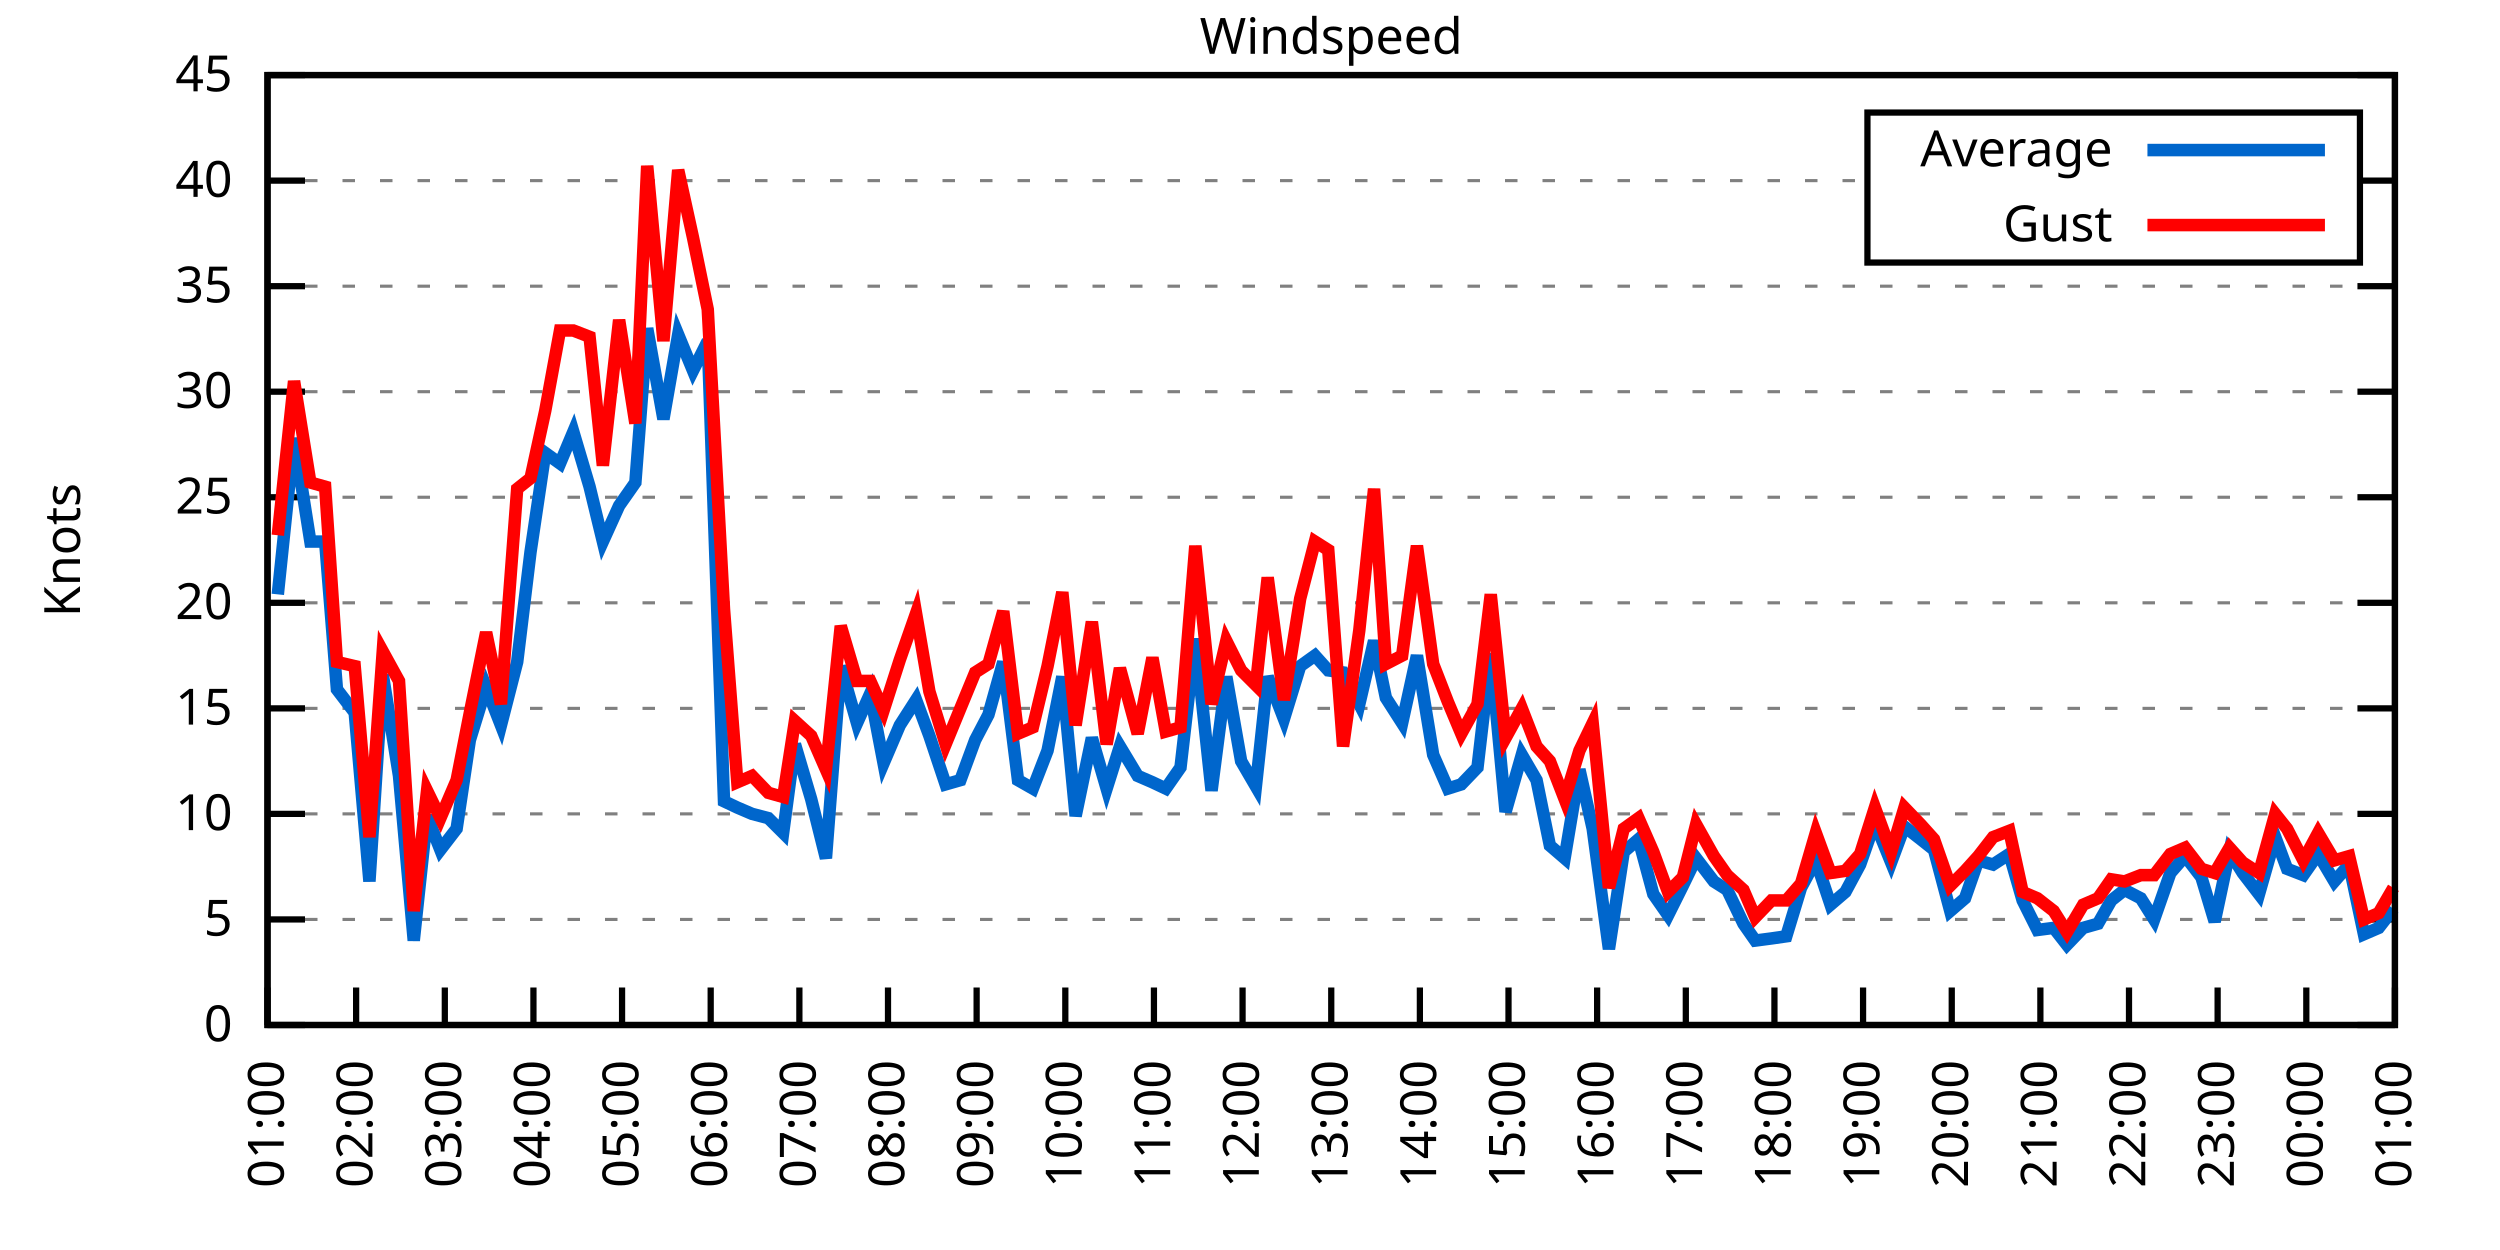
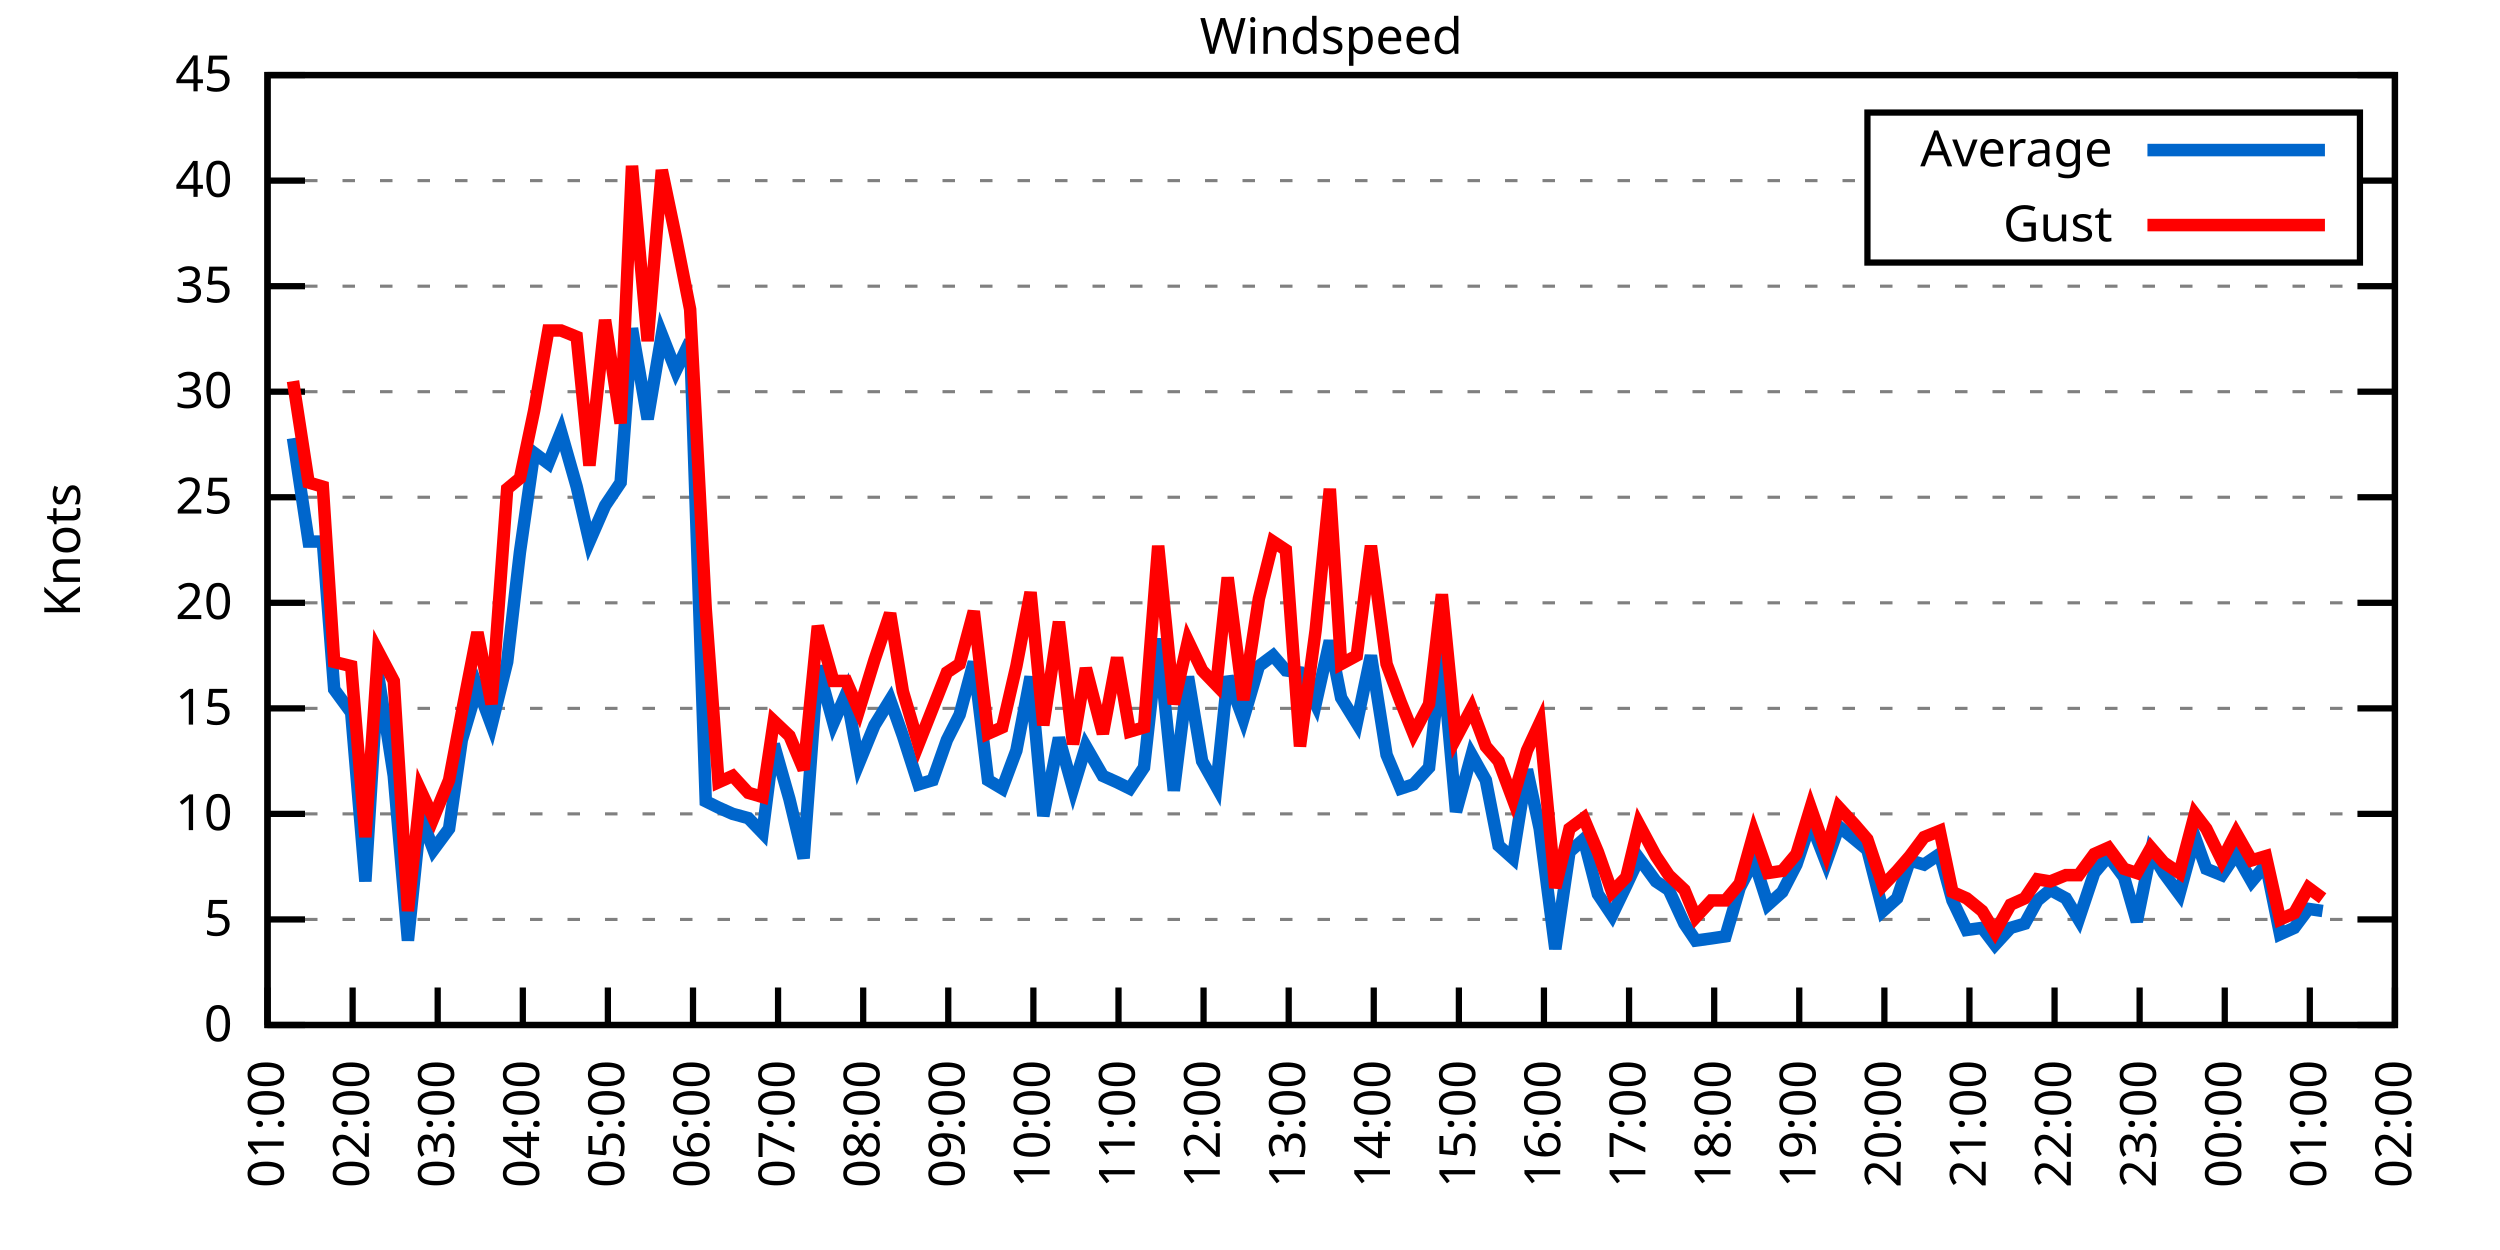
<svg xmlns="http://www.w3.org/2000/svg" xmlns:xlink="http://www.w3.org/1999/xlink" width="400" height="200" viewBox="0 0 400 200">
  <g id="gnuplot_canvas">
    <rect x="0" y="0" width="400" height="200" fill="none" />
    <defs>
      <circle id="gpDot" r="0.5" stroke-width="0.5" stroke="currentColor" />
      <path id="gpPt0" stroke-width="0.333" stroke="currentColor" d="M-1,0 h2 M0,-1 v2" />
      <path id="gpPt1" stroke-width="0.333" stroke="currentColor" d="M-1,-1 L1,1 M1,-1 L-1,1" />
      <path id="gpPt2" stroke-width="0.333" stroke="currentColor" d="M-1,0 L1,0 M0,-1 L0,1 M-1,-1 L1,1 M-1,1 L1,-1" />
      <rect id="gpPt3" stroke-width="0.333" stroke="currentColor" x="-1" y="-1" width="2" height="2" />
      <rect id="gpPt4" stroke-width="0.333" stroke="currentColor" fill="currentColor" x="-1" y="-1" width="2" height="2" />
      <circle id="gpPt5" stroke-width="0.333" stroke="currentColor" cx="0" cy="0" r="1" />
      <use xlink:href="#gpPt5" id="gpPt6" fill="currentColor" stroke="none" />
      <path id="gpPt7" stroke-width="0.333" stroke="currentColor" d="M0,-1.33 L-1.33,0.67 L1.33,0.67 z" />
      <use xlink:href="#gpPt7" id="gpPt8" fill="currentColor" stroke="none" />
      <use xlink:href="#gpPt7" id="gpPt9" stroke="currentColor" transform="rotate(180)" />
      <use xlink:href="#gpPt9" id="gpPt10" fill="currentColor" stroke="none" />
      <use xlink:href="#gpPt3" id="gpPt11" stroke="currentColor" transform="rotate(45)" />
      <use xlink:href="#gpPt11" id="gpPt12" fill="currentColor" stroke="none" />
      <path id="gpPt13" stroke-width="0.333" stroke="currentColor" d="M0,1.330 L1.265,0.411 L0.782,-1.067 L-0.782,-1.076 L-1.265,0.411 z" />
      <use xlink:href="#gpPt13" id="gpPt14" fill="currentColor" stroke="none" />
      <filter id="textbox" filterUnits="objectBoundingBox" x="0" y="0" height="1" width="1">
        <feFlood flood-color="white" flood-opacity="1" result="bgnd" />
        <feComposite in="SourceGraphic" in2="bgnd" operator="atop" />
      </filter>
      <filter id="greybox" filterUnits="objectBoundingBox" x="0" y="0" height="1" width="1">
        <feFlood flood-color="lightgrey" flood-opacity="1" result="grey" />
        <feComposite in="SourceGraphic" in2="grey" operator="atop" />
      </filter>
    </defs>
    <g fill="none" color="white" stroke="currentColor" stroke-width="1.00" stroke-linecap="butt" stroke-linejoin="miter">
</g>
    <g fill="none" color="black" stroke="currentColor" stroke-width="1.00" stroke-linecap="butt" stroke-linejoin="miter">
      <g stroke="none" shape-rendering="crispEdges">
        <polygon fill="rgb(255, 255, 255)" points="42.80,164.00 383.18,164.00 383.18,12.02 42.80,12.02 " />
      </g>
    </g>
    <g fill="none" color="black" stroke="currentColor" stroke-width="1.00" stroke-linecap="butt" stroke-linejoin="miter">
</g>
    <g fill="none" color="black" stroke="black" stroke-width="0.50" stroke-linecap="butt" stroke-linejoin="miter">
</g>
    <g fill="none" color="gray" stroke="currentColor" stroke-width="0.50" stroke-linecap="butt" stroke-linejoin="miter">
      <path stroke="gray" stroke-dasharray="2,4" class="gridline" d="M42.80,164.00 L383.19,164.00  " />
    </g>
    <g fill="none" color="gray" stroke="gray" stroke-width="1.00" stroke-linecap="butt" stroke-linejoin="miter">
</g>
    <g fill="none" color="black" stroke="currentColor" stroke-width="1.00" stroke-linecap="butt" stroke-linejoin="miter">
      <path stroke="black" d="M42.80,164.00 L48.80,164.00 M383.19,164.00 L377.19,164.00  " />
      <g transform="translate(37.20,166.60)" stroke="none" fill="black" font-family="Sans" font-size="8.00" text-anchor="end">
        <text>
          <tspan font-family="Sans"> 0</tspan>
        </text>
      </g>
    </g>
    <g fill="none" color="black" stroke="currentColor" stroke-width="1.00" stroke-linecap="butt" stroke-linejoin="miter">
</g>
    <g fill="none" color="black" stroke="black" stroke-width="0.50" stroke-linecap="butt" stroke-linejoin="miter">
</g>
    <g fill="none" color="gray" stroke="currentColor" stroke-width="0.50" stroke-linecap="butt" stroke-linejoin="miter">
      <path stroke="gray" stroke-dasharray="2,4" class="gridline" d="M42.80,147.11 L383.19,147.11  " />
    </g>
    <g fill="none" color="gray" stroke="gray" stroke-width="1.00" stroke-linecap="butt" stroke-linejoin="miter">
</g>
    <g fill="none" color="black" stroke="currentColor" stroke-width="1.00" stroke-linecap="butt" stroke-linejoin="miter">
      <path stroke="black" d="M42.80,147.11 L48.80,147.11 M383.19,147.11 L377.19,147.11  " />
      <g transform="translate(37.20,149.71)" stroke="none" fill="black" font-family="Sans" font-size="8.00" text-anchor="end">
        <text>
          <tspan font-family="Sans"> 5</tspan>
        </text>
      </g>
    </g>
    <g fill="none" color="black" stroke="currentColor" stroke-width="1.00" stroke-linecap="butt" stroke-linejoin="miter">
</g>
    <g fill="none" color="black" stroke="black" stroke-width="0.50" stroke-linecap="butt" stroke-linejoin="miter">
</g>
    <g fill="none" color="gray" stroke="currentColor" stroke-width="0.50" stroke-linecap="butt" stroke-linejoin="miter">
      <path stroke="gray" stroke-dasharray="2,4" class="gridline" d="M42.80,130.22 L383.19,130.22  " />
    </g>
    <g fill="none" color="gray" stroke="gray" stroke-width="1.00" stroke-linecap="butt" stroke-linejoin="miter">
</g>
    <g fill="none" color="black" stroke="currentColor" stroke-width="1.00" stroke-linecap="butt" stroke-linejoin="miter">
      <path stroke="black" d="M42.80,130.22 L48.80,130.22 M383.19,130.22 L377.19,130.22  " />
      <g transform="translate(37.20,132.82)" stroke="none" fill="black" font-family="Sans" font-size="8.00" text-anchor="end">
        <text>
          <tspan font-family="Sans"> 10</tspan>
        </text>
      </g>
    </g>
    <g fill="none" color="black" stroke="currentColor" stroke-width="1.00" stroke-linecap="butt" stroke-linejoin="miter">
</g>
    <g fill="none" color="black" stroke="black" stroke-width="0.50" stroke-linecap="butt" stroke-linejoin="miter">
</g>
    <g fill="none" color="gray" stroke="currentColor" stroke-width="0.50" stroke-linecap="butt" stroke-linejoin="miter">
      <path stroke="gray" stroke-dasharray="2,4" class="gridline" d="M42.80,113.34 L383.19,113.34  " />
    </g>
    <g fill="none" color="gray" stroke="gray" stroke-width="1.00" stroke-linecap="butt" stroke-linejoin="miter">
</g>
    <g fill="none" color="black" stroke="currentColor" stroke-width="1.00" stroke-linecap="butt" stroke-linejoin="miter">
      <path stroke="black" d="M42.80,113.34 L48.80,113.34 M383.19,113.34 L377.19,113.34  " />
      <g transform="translate(37.20,115.94)" stroke="none" fill="black" font-family="Sans" font-size="8.00" text-anchor="end">
        <text>
          <tspan font-family="Sans"> 15</tspan>
        </text>
      </g>
    </g>
    <g fill="none" color="black" stroke="currentColor" stroke-width="1.00" stroke-linecap="butt" stroke-linejoin="miter">
</g>
    <g fill="none" color="black" stroke="black" stroke-width="0.50" stroke-linecap="butt" stroke-linejoin="miter">
</g>
    <g fill="none" color="gray" stroke="currentColor" stroke-width="0.50" stroke-linecap="butt" stroke-linejoin="miter">
      <path stroke="gray" stroke-dasharray="2,4" class="gridline" d="M42.80,96.45 L383.19,96.45  " />
    </g>
    <g fill="none" color="gray" stroke="gray" stroke-width="1.00" stroke-linecap="butt" stroke-linejoin="miter">
</g>
    <g fill="none" color="black" stroke="currentColor" stroke-width="1.00" stroke-linecap="butt" stroke-linejoin="miter">
      <path stroke="black" d="M42.80,96.45 L48.80,96.45 M383.19,96.45 L377.19,96.45  " />
      <g transform="translate(37.20,99.05)" stroke="none" fill="black" font-family="Sans" font-size="8.00" text-anchor="end">
        <text>
          <tspan font-family="Sans"> 20</tspan>
        </text>
      </g>
    </g>
    <g fill="none" color="black" stroke="currentColor" stroke-width="1.00" stroke-linecap="butt" stroke-linejoin="miter">
</g>
    <g fill="none" color="black" stroke="black" stroke-width="0.50" stroke-linecap="butt" stroke-linejoin="miter">
</g>
    <g fill="none" color="gray" stroke="currentColor" stroke-width="0.50" stroke-linecap="butt" stroke-linejoin="miter">
      <path stroke="gray" stroke-dasharray="2,4" class="gridline" d="M42.80,79.56 L383.19,79.56  " />
    </g>
    <g fill="none" color="gray" stroke="gray" stroke-width="1.00" stroke-linecap="butt" stroke-linejoin="miter">
</g>
    <g fill="none" color="black" stroke="currentColor" stroke-width="1.00" stroke-linecap="butt" stroke-linejoin="miter">
      <path stroke="black" d="M42.80,79.56 L48.80,79.56 M383.19,79.56 L377.19,79.56  " />
      <g transform="translate(37.20,82.16)" stroke="none" fill="black" font-family="Sans" font-size="8.00" text-anchor="end">
        <text>
          <tspan font-family="Sans"> 25</tspan>
        </text>
      </g>
    </g>
    <g fill="none" color="black" stroke="currentColor" stroke-width="1.00" stroke-linecap="butt" stroke-linejoin="miter">
</g>
    <g fill="none" color="black" stroke="black" stroke-width="0.50" stroke-linecap="butt" stroke-linejoin="miter">
</g>
    <g fill="none" color="gray" stroke="currentColor" stroke-width="0.50" stroke-linecap="butt" stroke-linejoin="miter">
      <path stroke="gray" stroke-dasharray="2,4" class="gridline" d="M42.80,62.67 L383.19,62.67  " />
    </g>
    <g fill="none" color="gray" stroke="gray" stroke-width="1.00" stroke-linecap="butt" stroke-linejoin="miter">
</g>
    <g fill="none" color="black" stroke="currentColor" stroke-width="1.00" stroke-linecap="butt" stroke-linejoin="miter">
      <path stroke="black" d="M42.80,62.67 L48.80,62.67 M383.19,62.67 L377.19,62.67  " />
      <g transform="translate(37.20,65.27)" stroke="none" fill="black" font-family="Sans" font-size="8.00" text-anchor="end">
        <text>
          <tspan font-family="Sans"> 30</tspan>
        </text>
      </g>
    </g>
    <g fill="none" color="black" stroke="currentColor" stroke-width="1.00" stroke-linecap="butt" stroke-linejoin="miter">
</g>
    <g fill="none" color="black" stroke="black" stroke-width="0.50" stroke-linecap="butt" stroke-linejoin="miter">
</g>
    <g fill="none" color="gray" stroke="currentColor" stroke-width="0.50" stroke-linecap="butt" stroke-linejoin="miter">
      <path stroke="gray" stroke-dasharray="2,4" class="gridline" d="M42.80,45.79 L383.19,45.79  " />
    </g>
    <g fill="none" color="gray" stroke="gray" stroke-width="1.00" stroke-linecap="butt" stroke-linejoin="miter">
</g>
    <g fill="none" color="black" stroke="currentColor" stroke-width="1.00" stroke-linecap="butt" stroke-linejoin="miter">
      <path stroke="black" d="M42.80,45.79 L48.80,45.79 M383.19,45.79 L377.19,45.79  " />
      <g transform="translate(37.20,48.39)" stroke="none" fill="black" font-family="Sans" font-size="8.00" text-anchor="end">
        <text>
          <tspan font-family="Sans"> 35</tspan>
        </text>
      </g>
    </g>
    <g fill="none" color="black" stroke="currentColor" stroke-width="1.00" stroke-linecap="butt" stroke-linejoin="miter">
</g>
    <g fill="none" color="black" stroke="black" stroke-width="0.50" stroke-linecap="butt" stroke-linejoin="miter">
</g>
    <g fill="none" color="gray" stroke="currentColor" stroke-width="0.50" stroke-linecap="butt" stroke-linejoin="miter">
      <path stroke="gray" stroke-dasharray="2,4" class="gridline" d="M42.80,28.90 L298.79,28.90 M377.59,28.90 L383.19,28.90  " />
    </g>
    <g fill="none" color="gray" stroke="gray" stroke-width="1.00" stroke-linecap="butt" stroke-linejoin="miter">
</g>
    <g fill="none" color="black" stroke="currentColor" stroke-width="1.00" stroke-linecap="butt" stroke-linejoin="miter">
      <path stroke="black" d="M42.80,28.90 L48.80,28.90 M383.19,28.90 L377.19,28.90  " />
      <g transform="translate(37.20,31.50)" stroke="none" fill="black" font-family="Sans" font-size="8.00" text-anchor="end">
        <text>
          <tspan font-family="Sans"> 40</tspan>
        </text>
      </g>
    </g>
    <g fill="none" color="black" stroke="currentColor" stroke-width="1.00" stroke-linecap="butt" stroke-linejoin="miter">
</g>
    <g fill="none" color="black" stroke="black" stroke-width="0.50" stroke-linecap="butt" stroke-linejoin="miter">
</g>
    <g fill="none" color="gray" stroke="currentColor" stroke-width="0.50" stroke-linecap="butt" stroke-linejoin="miter">
      <path stroke="gray" stroke-dasharray="2,4" class="gridline" d="M42.80,12.01 L383.19,12.01  " />
    </g>
    <g fill="none" color="gray" stroke="gray" stroke-width="1.00" stroke-linecap="butt" stroke-linejoin="miter">
</g>
    <g fill="none" color="black" stroke="currentColor" stroke-width="1.00" stroke-linecap="butt" stroke-linejoin="miter">
      <path stroke="black" d="M42.80,12.01 L48.80,12.01 M383.19,12.01 L377.19,12.01  " />
      <g transform="translate(37.20,14.61)" stroke="none" fill="black" font-family="Sans" font-size="8.00" text-anchor="end">
        <text>
          <tspan font-family="Sans"> 45</tspan>
        </text>
      </g>
    </g>
    <g fill="none" color="black" stroke="currentColor" stroke-width="1.00" stroke-linecap="butt" stroke-linejoin="miter">
      <path stroke="black" d="M42.80,164.00 L42.80,158.00  " />
      <g transform="translate(45.40,169.60) rotate(270.00)" stroke="none" fill="black" font-family="Sans" font-size="8.00" text-anchor="end">
        <text>
          <tspan font-family="Sans">01:00</tspan>
        </text>
      </g>
    </g>
    <g fill="none" color="black" stroke="currentColor" stroke-width="1.00" stroke-linecap="butt" stroke-linejoin="miter">
-       <path stroke="black" d="M56.98,164.00 L56.98,158.00  " />
-       <g transform="translate(59.58,169.60) rotate(270.00)" stroke="none" fill="black" font-family="Sans" font-size="8.00" text-anchor="end">
+       <path stroke="black" d="M56.42,164.00 L56.42,158.00  " />
+       <g transform="translate(59.02,169.60) rotate(270.00)" stroke="none" fill="black" font-family="Sans" font-size="8.00" text-anchor="end">
        <text>
          <tspan font-family="Sans">02:00</tspan>
        </text>
      </g>
    </g>
    <g fill="none" color="black" stroke="currentColor" stroke-width="1.00" stroke-linecap="butt" stroke-linejoin="miter">
-       <path stroke="black" d="M71.17,164.00 L71.17,158.00  " />
-       <g transform="translate(73.77,169.60) rotate(270.00)" stroke="none" fill="black" font-family="Sans" font-size="8.00" text-anchor="end">
+       <path stroke="black" d="M70.03,164.00 L70.03,158.00  " />
+       <g transform="translate(72.63,169.60) rotate(270.00)" stroke="none" fill="black" font-family="Sans" font-size="8.00" text-anchor="end">
        <text>
          <tspan font-family="Sans">03:00</tspan>
        </text>
      </g>
    </g>
    <g fill="none" color="black" stroke="currentColor" stroke-width="1.00" stroke-linecap="butt" stroke-linejoin="miter">
-       <path stroke="black" d="M85.35,164.00 L85.35,158.00  " />
-       <g transform="translate(87.95,169.60) rotate(270.00)" stroke="none" fill="black" font-family="Sans" font-size="8.00" text-anchor="end">
+       <path stroke="black" d="M83.65,164.00 L83.65,158.00  " />
+       <g transform="translate(86.25,169.60) rotate(270.00)" stroke="none" fill="black" font-family="Sans" font-size="8.00" text-anchor="end">
        <text>
          <tspan font-family="Sans">04:00</tspan>
        </text>
      </g>
    </g>
    <g fill="none" color="black" stroke="currentColor" stroke-width="1.00" stroke-linecap="butt" stroke-linejoin="miter">
-       <path stroke="black" d="M99.53,164.00 L99.53,158.00  " />
-       <g transform="translate(102.13,169.60) rotate(270.00)" stroke="none" fill="black" font-family="Sans" font-size="8.00" text-anchor="end">
+       <path stroke="black" d="M97.26,164.00 L97.26,158.00  " />
+       <g transform="translate(99.86,169.60) rotate(270.00)" stroke="none" fill="black" font-family="Sans" font-size="8.00" text-anchor="end">
        <text>
          <tspan font-family="Sans">05:00</tspan>
        </text>
      </g>
    </g>
    <g fill="none" color="black" stroke="currentColor" stroke-width="1.00" stroke-linecap="butt" stroke-linejoin="miter">
-       <path stroke="black" d="M113.71,164.00 L113.71,158.00  " />
-       <g transform="translate(116.31,169.60) rotate(270.00)" stroke="none" fill="black" font-family="Sans" font-size="8.00" text-anchor="end">
+       <path stroke="black" d="M110.88,164.00 L110.88,158.00  " />
+       <g transform="translate(113.48,169.60) rotate(270.00)" stroke="none" fill="black" font-family="Sans" font-size="8.00" text-anchor="end">
        <text>
          <tspan font-family="Sans">06:00</tspan>
        </text>
      </g>
    </g>
    <g fill="none" color="black" stroke="currentColor" stroke-width="1.00" stroke-linecap="butt" stroke-linejoin="miter">
-       <path stroke="black" d="M127.90,164.00 L127.90,158.00  " />
-       <g transform="translate(130.50,169.60) rotate(270.00)" stroke="none" fill="black" font-family="Sans" font-size="8.00" text-anchor="end">
+       <path stroke="black" d="M124.49,164.00 L124.49,158.00  " />
+       <g transform="translate(127.09,169.60) rotate(270.00)" stroke="none" fill="black" font-family="Sans" font-size="8.00" text-anchor="end">
        <text>
          <tspan font-family="Sans">07:00</tspan>
        </text>
      </g>
    </g>
    <g fill="none" color="black" stroke="currentColor" stroke-width="1.00" stroke-linecap="butt" stroke-linejoin="miter">
-       <path stroke="black" d="M142.08,164.00 L142.08,158.00  " />
-       <g transform="translate(144.68,169.60) rotate(270.00)" stroke="none" fill="black" font-family="Sans" font-size="8.00" text-anchor="end">
+       <path stroke="black" d="M138.11,164.00 L138.11,158.00  " />
+       <g transform="translate(140.71,169.60) rotate(270.00)" stroke="none" fill="black" font-family="Sans" font-size="8.00" text-anchor="end">
        <text>
          <tspan font-family="Sans">08:00</tspan>
        </text>
      </g>
    </g>
    <g fill="none" color="black" stroke="currentColor" stroke-width="1.00" stroke-linecap="butt" stroke-linejoin="miter">
-       <path stroke="black" d="M156.26,164.00 L156.26,158.00  " />
-       <g transform="translate(158.86,169.60) rotate(270.00)" stroke="none" fill="black" font-family="Sans" font-size="8.00" text-anchor="end">
+       <path stroke="black" d="M151.72,164.00 L151.72,158.00  " />
+       <g transform="translate(154.32,169.60) rotate(270.00)" stroke="none" fill="black" font-family="Sans" font-size="8.00" text-anchor="end">
        <text>
          <tspan font-family="Sans">09:00</tspan>
        </text>
      </g>
    </g>
    <g fill="none" color="black" stroke="currentColor" stroke-width="1.00" stroke-linecap="butt" stroke-linejoin="miter">
-       <path stroke="black" d="M170.45,164.00 L170.45,158.00  " />
-       <g transform="translate(173.05,169.60) rotate(270.00)" stroke="none" fill="black" font-family="Sans" font-size="8.00" text-anchor="end">
+       <path stroke="black" d="M165.34,164.00 L165.34,158.00  " />
+       <g transform="translate(167.94,169.60) rotate(270.00)" stroke="none" fill="black" font-family="Sans" font-size="8.00" text-anchor="end">
        <text>
          <tspan font-family="Sans">10:00</tspan>
        </text>
      </g>
    </g>
    <g fill="none" color="black" stroke="currentColor" stroke-width="1.00" stroke-linecap="butt" stroke-linejoin="miter">
-       <path stroke="black" d="M184.63,164.00 L184.63,158.00  " />
-       <g transform="translate(187.23,169.60) rotate(270.00)" stroke="none" fill="black" font-family="Sans" font-size="8.00" text-anchor="end">
+       <path stroke="black" d="M178.96,164.00 L178.96,158.00  " />
+       <g transform="translate(181.56,169.60) rotate(270.00)" stroke="none" fill="black" font-family="Sans" font-size="8.00" text-anchor="end">
        <text>
          <tspan font-family="Sans">11:00</tspan>
        </text>
      </g>
    </g>
    <g fill="none" color="black" stroke="currentColor" stroke-width="1.00" stroke-linecap="butt" stroke-linejoin="miter">
-       <path stroke="black" d="M198.81,164.00 L198.81,158.00  " />
-       <g transform="translate(201.41,169.60) rotate(270.00)" stroke="none" fill="black" font-family="Sans" font-size="8.00" text-anchor="end">
+       <path stroke="black" d="M192.57,164.00 L192.57,158.00  " />
+       <g transform="translate(195.17,169.60) rotate(270.00)" stroke="none" fill="black" font-family="Sans" font-size="8.00" text-anchor="end">
        <text>
          <tspan font-family="Sans">12:00</tspan>
        </text>
      </g>
    </g>
    <g fill="none" color="black" stroke="currentColor" stroke-width="1.00" stroke-linecap="butt" stroke-linejoin="miter">
-       <path stroke="black" d="M213.00,164.00 L213.00,158.00  " />
-       <g transform="translate(215.60,169.60) rotate(270.00)" stroke="none" fill="black" font-family="Sans" font-size="8.00" text-anchor="end">
+       <path stroke="black" d="M206.19,164.00 L206.19,158.00  " />
+       <g transform="translate(208.79,169.60) rotate(270.00)" stroke="none" fill="black" font-family="Sans" font-size="8.00" text-anchor="end">
        <text>
          <tspan font-family="Sans">13:00</tspan>
        </text>
      </g>
    </g>
    <g fill="none" color="black" stroke="currentColor" stroke-width="1.00" stroke-linecap="butt" stroke-linejoin="miter">
-       <path stroke="black" d="M227.18,164.00 L227.18,158.00  " />
-       <g transform="translate(229.78,169.60) rotate(270.00)" stroke="none" fill="black" font-family="Sans" font-size="8.00" text-anchor="end">
+       <path stroke="black" d="M219.80,164.00 L219.80,158.00  " />
+       <g transform="translate(222.40,169.60) rotate(270.00)" stroke="none" fill="black" font-family="Sans" font-size="8.00" text-anchor="end">
        <text>
          <tspan font-family="Sans">14:00</tspan>
        </text>
      </g>
    </g>
    <g fill="none" color="black" stroke="currentColor" stroke-width="1.00" stroke-linecap="butt" stroke-linejoin="miter">
-       <path stroke="black" d="M241.36,164.00 L241.36,158.00  " />
-       <g transform="translate(243.96,169.60) rotate(270.00)" stroke="none" fill="black" font-family="Sans" font-size="8.00" text-anchor="end">
+       <path stroke="black" d="M233.42,164.00 L233.42,158.00  " />
+       <g transform="translate(236.02,169.60) rotate(270.00)" stroke="none" fill="black" font-family="Sans" font-size="8.00" text-anchor="end">
        <text>
          <tspan font-family="Sans">15:00</tspan>
        </text>
      </g>
    </g>
    <g fill="none" color="black" stroke="currentColor" stroke-width="1.00" stroke-linecap="butt" stroke-linejoin="miter">
-       <path stroke="black" d="M255.54,164.00 L255.54,158.00  " />
-       <g transform="translate(258.14,169.60) rotate(270.00)" stroke="none" fill="black" font-family="Sans" font-size="8.00" text-anchor="end">
+       <path stroke="black" d="M247.03,164.00 L247.03,158.00  " />
+       <g transform="translate(249.63,169.60) rotate(270.00)" stroke="none" fill="black" font-family="Sans" font-size="8.00" text-anchor="end">
        <text>
          <tspan font-family="Sans">16:00</tspan>
        </text>
      </g>
    </g>
    <g fill="none" color="black" stroke="currentColor" stroke-width="1.00" stroke-linecap="butt" stroke-linejoin="miter">
-       <path stroke="black" d="M269.73,164.00 L269.73,158.00  " />
-       <g transform="translate(272.33,169.60) rotate(270.00)" stroke="none" fill="black" font-family="Sans" font-size="8.00" text-anchor="end">
+       <path stroke="black" d="M260.65,164.00 L260.65,158.00  " />
+       <g transform="translate(263.25,169.60) rotate(270.00)" stroke="none" fill="black" font-family="Sans" font-size="8.00" text-anchor="end">
        <text>
          <tspan font-family="Sans">17:00</tspan>
        </text>
      </g>
    </g>
    <g fill="none" color="black" stroke="currentColor" stroke-width="1.00" stroke-linecap="butt" stroke-linejoin="miter">
-       <path stroke="black" d="M283.91,164.00 L283.91,158.00  " />
-       <g transform="translate(286.51,169.60) rotate(270.00)" stroke="none" fill="black" font-family="Sans" font-size="8.00" text-anchor="end">
+       <path stroke="black" d="M274.27,164.00 L274.27,158.00  " />
+       <g transform="translate(276.87,169.60) rotate(270.00)" stroke="none" fill="black" font-family="Sans" font-size="8.00" text-anchor="end">
        <text>
          <tspan font-family="Sans">18:00</tspan>
        </text>
      </g>
    </g>
    <g fill="none" color="black" stroke="currentColor" stroke-width="1.00" stroke-linecap="butt" stroke-linejoin="miter">
-       <path stroke="black" d="M298.09,164.00 L298.09,158.00  " />
-       <g transform="translate(300.69,169.60) rotate(270.00)" stroke="none" fill="black" font-family="Sans" font-size="8.00" text-anchor="end">
+       <path stroke="black" d="M287.88,164.00 L287.88,158.00  " />
+       <g transform="translate(290.48,169.60) rotate(270.00)" stroke="none" fill="black" font-family="Sans" font-size="8.00" text-anchor="end">
        <text>
          <tspan font-family="Sans">19:00</tspan>
        </text>
      </g>
    </g>
    <g fill="none" color="black" stroke="currentColor" stroke-width="1.00" stroke-linecap="butt" stroke-linejoin="miter">
-       <path stroke="black" d="M312.28,164.00 L312.28,158.00  " />
-       <g transform="translate(314.88,169.60) rotate(270.00)" stroke="none" fill="black" font-family="Sans" font-size="8.00" text-anchor="end">
+       <path stroke="black" d="M301.50,164.00 L301.50,158.00  " />
+       <g transform="translate(304.10,169.60) rotate(270.00)" stroke="none" fill="black" font-family="Sans" font-size="8.00" text-anchor="end">
        <text>
          <tspan font-family="Sans">20:00</tspan>
        </text>
      </g>
    </g>
    <g fill="none" color="black" stroke="currentColor" stroke-width="1.00" stroke-linecap="butt" stroke-linejoin="miter">
-       <path stroke="black" d="M326.46,164.00 L326.46,158.00  " />
-       <g transform="translate(329.06,169.60) rotate(270.00)" stroke="none" fill="black" font-family="Sans" font-size="8.00" text-anchor="end">
+       <path stroke="black" d="M315.11,164.00 L315.11,158.00  " />
+       <g transform="translate(317.71,169.60) rotate(270.00)" stroke="none" fill="black" font-family="Sans" font-size="8.00" text-anchor="end">
        <text>
          <tspan font-family="Sans">21:00</tspan>
        </text>
      </g>
    </g>
    <g fill="none" color="black" stroke="currentColor" stroke-width="1.00" stroke-linecap="butt" stroke-linejoin="miter">
-       <path stroke="black" d="M340.64,164.00 L340.64,158.00  " />
-       <g transform="translate(343.24,169.60) rotate(270.00)" stroke="none" fill="black" font-family="Sans" font-size="8.00" text-anchor="end">
+       <path stroke="black" d="M328.73,164.00 L328.73,158.00  " />
+       <g transform="translate(331.33,169.60) rotate(270.00)" stroke="none" fill="black" font-family="Sans" font-size="8.00" text-anchor="end">
        <text>
          <tspan font-family="Sans">22:00</tspan>
        </text>
      </g>
    </g>
    <g fill="none" color="black" stroke="currentColor" stroke-width="1.00" stroke-linecap="butt" stroke-linejoin="miter">
-       <path stroke="black" d="M354.82,164.00 L354.82,158.00  " />
-       <g transform="translate(357.42,169.60) rotate(270.00)" stroke="none" fill="black" font-family="Sans" font-size="8.00" text-anchor="end">
+       <path stroke="black" d="M342.34,164.00 L342.34,158.00  " />
+       <g transform="translate(344.94,169.60) rotate(270.00)" stroke="none" fill="black" font-family="Sans" font-size="8.00" text-anchor="end">
        <text>
          <tspan font-family="Sans">23:00</tspan>
        </text>
      </g>
    </g>
    <g fill="none" color="black" stroke="currentColor" stroke-width="1.00" stroke-linecap="butt" stroke-linejoin="miter">
-       <path stroke="black" d="M369.01,164.00 L369.01,158.00  " />
-       <g transform="translate(371.61,169.60) rotate(270.00)" stroke="none" fill="black" font-family="Sans" font-size="8.00" text-anchor="end">
+       <path stroke="black" d="M355.96,164.00 L355.96,158.00  " />
+       <g transform="translate(358.56,169.60) rotate(270.00)" stroke="none" fill="black" font-family="Sans" font-size="8.00" text-anchor="end">
        <text>
          <tspan font-family="Sans">00:00</tspan>
+         </text>
+       </g>
+     </g>
+     <g fill="none" color="black" stroke="currentColor" stroke-width="1.00" stroke-linecap="butt" stroke-linejoin="miter">
+       <path stroke="black" d="M369.57,164.00 L369.57,158.00  " />
+       <g transform="translate(372.17,169.60) rotate(270.00)" stroke="none" fill="black" font-family="Sans" font-size="8.00" text-anchor="end">
+         <text>
+           <tspan font-family="Sans">01:00</tspan>
        </text>
      </g>
    </g>
    <g fill="none" color="black" stroke="currentColor" stroke-width="1.00" stroke-linecap="butt" stroke-linejoin="miter">
      <path stroke="black" d="M383.19,164.00 L383.19,158.00  " />
      <g transform="translate(385.79,169.60) rotate(270.00)" stroke="none" fill="black" font-family="Sans" font-size="8.00" text-anchor="end">
        <text>
-           <tspan font-family="Sans">01:00</tspan>
+           <tspan font-family="Sans">02:00</tspan>
        </text>
      </g>
    </g>
    <g fill="none" color="black" stroke="currentColor" stroke-width="1.00" stroke-linecap="butt" stroke-linejoin="miter">
</g>
    <g fill="none" color="black" stroke="currentColor" stroke-width="1.00" stroke-linecap="butt" stroke-linejoin="miter">
      <path stroke="black" d="M42.80,12.01 L42.80,164.00 L383.19,164.00 L383.19,12.01 L42.80,12.01 Z  " />
    </g>
    <g fill="none" color="black" stroke="currentColor" stroke-width="1.00" stroke-linecap="butt" stroke-linejoin="miter">
</g>
    <g fill="none" color="black" stroke="currentColor" stroke-width="1.00" stroke-linecap="butt" stroke-linejoin="miter">
      <path stroke="black" d="M298.79,42.01 L298.79,18.01 L377.59,18.01 L377.59,42.01 L298.79,42.01 Z  " />
    </g>
    <g id="Windspeed_plot_1">
      <g fill="none" color="white" stroke="black" stroke-width="2.00" stroke-linecap="butt" stroke-linejoin="miter">
</g>
      <g fill="none" color="black" stroke="currentColor" stroke-width="2.00" stroke-linecap="butt" stroke-linejoin="miter">
        <g transform="translate(337.99,26.61)" stroke="none" fill="black" font-family="Sans" font-size="8.00" text-anchor="end">
          <text>
            <tspan font-family="Sans">Average</tspan>
          </text>
        </g>
      </g>
      <g fill="none" color="black" stroke="currentColor" stroke-width="2.00" stroke-linecap="butt" stroke-linejoin="miter">
-         <path stroke="rgb(  0, 102, 204)" d="M343.59,24.01 L371.99,24.01 M44.45,95.10 L47.05,70.10 L49.66,86.65 L52.02,86.65 L53.91,110.30 L56.75,114.01   L59.11,141.03 L61.24,107.93 L63.84,124.14 L66.20,150.49 L68.33,130.56 L70.46,135.97 L73.06,132.59 L75.18,118.40   L77.78,109.96 L80.15,116.04 L82.75,105.91 L84.88,88.34 L87.24,72.47 L89.60,74.16 L91.73,69.09 L94.33,77.87   L96.46,86.65 L99.06,80.91 L101.66,77.20 L103.55,52.54 L106.15,67.06 L108.51,53.55 L110.88,59.30 L113.24,54.57   L115.84,128.20 L117.97,129.21 L120.33,130.22 L122.93,130.90 L125.30,133.26 L127.19,119.08 L129.79,127.86 L132.15,137.32   L134.52,106.58 L137.12,115.70 L139.24,110.97 L141.37,122.12 L143.97,116.04 L146.57,111.99 L148.70,117.73 L151.30,125.50   L153.66,124.82 L156.03,118.40 L158.15,114.35 L160.52,105.91 L162.88,124.82 L165.25,126.17 L167.61,120.09 L169.97,108.27   L172.10,130.56 L174.70,118.07 L177.06,126.17 L179.19,119.42 L182.03,124.14 L184.39,125.16 L186.52,126.17 L188.88,122.79   L191.25,102.19 L193.85,126.51 L196.21,108.27 L198.58,121.78 L200.94,125.83 L202.83,108.27 L205.43,115.03 L208.03,106.58   L210.39,104.89 L212.52,107.26 L214.89,107.59 L217.49,112.66 L219.85,102.53 L221.74,111.65 L224.34,115.70 L226.71,104.89   L229.31,120.77 L231.67,126.17 L233.80,125.50 L236.40,122.79 L238.52,104.56 L240.89,129.89 L243.49,120.77 L245.85,124.82   L247.98,135.29 L250.34,137.32 L252.71,123.13 L254.83,132.59 L257.43,151.84 L259.80,136.30 L262.16,134.28 L264.53,143.06   L266.89,146.44 L269.25,141.71 L271.38,137.32 L274.22,141.03 L276.35,142.38 L278.95,147.79 L280.84,150.49 L283.44,150.15   L285.80,149.81 L288.16,142.05 L290.53,137.66 L292.89,144.75 L295.26,142.72 L297.62,138.33 L299.98,131.58 L302.58,137.99   L304.71,132.25 L307.31,134.28 L309.44,135.97 L312.04,145.76 L314.40,143.73 L316.53,137.66 L318.89,138.33 L321.49,136.64   L323.62,144.07 L325.99,148.80 L328.59,148.46 L330.71,151.17 L333.31,148.46 L335.68,147.79 L337.80,144.07 L339.93,142.38   L342.53,143.73 L344.66,147.11 L347.26,139.68 L349.62,136.98 L352.22,140.36 L354.35,147.45 L356.72,136.30 L358.84,139.68   L361.44,143.06 L364.04,133.94 L365.93,139.01 L368.53,140.02 L370.90,136.64 L373.50,141.03 L375.86,138.33 L378.23,149.48   L380.59,148.46 L382.95,145.42  " />
+         <path stroke="rgb(  0, 102, 204)" d="M343.59,24.01 L371.99,24.01 M46.88,70.10 L49.38,86.65 L51.65,86.65 L53.47,110.30 L56.19,114.01 L58.46,141.03   L60.50,107.93 L63.00,124.14 L65.27,150.49 L67.31,130.56 L69.35,135.97 L71.85,132.59 L73.89,118.40 L76.39,109.96   L78.65,116.04 L81.15,105.91 L83.19,88.34 L85.46,72.47 L87.73,74.16 L89.77,69.09 L92.27,77.87 L94.31,86.65   L96.81,80.91 L99.30,77.20 L101.12,52.54 L103.62,67.06 L105.89,53.55 L108.15,59.30 L110.42,54.57 L112.92,128.20   L114.96,129.21 L117.23,130.22 L119.73,130.90 L122.00,133.26 L123.81,119.08 L126.31,127.86 L128.58,137.32 L130.85,106.58   L133.34,115.70 L135.39,110.97 L137.43,122.12 L139.92,116.04 L142.42,111.99 L144.46,117.73 L146.96,125.50 L149.23,124.82   L151.50,118.40 L153.54,114.35 L155.81,105.91 L158.08,124.82 L160.35,126.17 L162.62,120.09 L164.89,108.27 L166.93,130.56   L169.43,118.07 L171.69,126.17 L173.74,119.42 L176.46,124.14 L178.73,125.16 L180.77,126.17 L183.04,122.79 L185.31,102.19   L187.81,126.51 L190.08,108.27 L192.34,121.78 L194.61,125.83 L196.43,108.27 L198.93,115.03 L201.42,106.58 L203.69,104.89   L205.73,107.26 L208.00,107.59 L210.50,112.66 L212.77,102.53 L214.58,111.65 L217.08,115.70 L219.35,104.89 L221.85,120.77   L224.11,126.17 L226.16,125.50 L228.65,122.79 L230.70,104.56 L232.96,129.89 L235.46,120.77 L237.73,124.82 L239.77,135.29   L242.04,137.32 L244.31,123.13 L246.35,132.59 L248.85,151.84 L251.12,136.30 L253.39,134.28 L255.66,143.06 L257.93,146.44   L260.20,141.71 L262.24,137.32 L264.96,141.03 L267.00,142.38 L269.50,147.79 L271.32,150.49 L273.81,150.15 L276.08,149.81   L278.35,142.05 L280.62,137.66 L282.89,144.75 L285.16,142.72 L287.43,138.33 L289.70,131.58 L292.19,137.99 L294.23,132.25   L296.73,134.28 L298.77,135.97 L301.27,145.76 L303.54,143.73 L305.58,137.66 L307.85,138.33 L310.35,136.64 L312.39,144.07   L314.66,148.80 L317.15,148.46 L319.20,151.17 L321.69,148.46 L323.96,147.79 L326.00,144.07 L328.05,142.38 L330.54,143.73   L332.59,147.11 L335.08,139.68 L337.35,136.98 L339.85,140.36 L341.89,147.45 L344.16,136.30 L346.20,139.68 L348.70,143.06   L351.19,133.94 L353.01,139.01 L355.50,140.02 L357.77,136.64 L360.27,141.03 L362.54,138.33 L364.81,149.48 L367.08,148.46   L369.35,145.42 L371.62,145.76  " />
      </g>
    </g>
    <g id="Windspeed_plot_2">
      <g fill="none" color="black" stroke="currentColor" stroke-width="2.00" stroke-linecap="butt" stroke-linejoin="miter">
        <g transform="translate(337.99,38.61)" stroke="none" fill="black" font-family="Sans" font-size="8.00" text-anchor="end">
          <text>
            <tspan font-family="Sans">Gust</tspan>
          </text>
        </g>
      </g>
      <g fill="none" color="black" stroke="currentColor" stroke-width="2.00" stroke-linecap="butt" stroke-linejoin="miter">
-         <path stroke="rgb(255,   0,   0)" d="M343.59,36.01 L371.99,36.01 M44.45,85.64 L47.05,60.98 L49.66,77.20 L52.02,77.87 L53.91,105.91 L56.75,106.58   L59.11,133.94 L61.24,104.22 L63.84,108.95 L66.20,145.76 L68.33,126.51 L70.46,130.90 L73.06,124.82 L75.18,114.01   L77.78,101.18 L80.15,112.66 L82.75,78.21 L84.88,76.52 L87.24,65.71 L89.60,52.88 L91.73,52.88 L94.33,53.89   L96.46,74.49 L99.06,51.19 L101.66,67.74 L103.55,26.53 L106.15,54.57 L108.51,27.21 L110.88,38.02 L113.24,49.50   L115.84,97.46 L117.97,125.16 L120.33,124.14 L122.93,126.85 L125.30,127.52 L127.19,115.36 L129.79,117.73 L132.15,123.13   L134.52,100.16 L137.12,108.95 L139.24,108.95 L141.37,113.67 L143.97,105.57 L146.57,98.14 L148.70,110.63 L151.30,119.08   L153.66,113.34 L156.03,107.59 L158.15,106.24 L160.52,97.80 L162.88,117.39 L165.25,116.38 L167.61,106.58 L169.97,94.76   L172.10,116.04 L174.70,99.49 L177.06,119.08 L179.19,106.92 L182.03,117.39 L184.39,105.23 L186.52,117.05 L188.88,116.38   L191.25,87.33 L193.85,112.66 L196.21,102.53 L198.58,107.26 L200.94,109.62 L202.83,92.40 L205.43,111.99 L208.03,95.77   L210.39,86.65 L212.52,88.00 L214.89,119.42 L217.49,100.84 L219.85,78.21 L221.74,106.24 L224.34,104.89 L226.71,87.33   L229.31,106.24 L231.67,112.32 L233.80,117.39 L236.40,112.66 L238.52,95.10 L240.89,118.07 L243.49,113.34 L245.85,119.42   L247.98,121.78 L250.34,127.86 L252.71,120.09 L254.83,115.70 L257.43,142.05 L259.80,132.59 L262.16,130.90 L264.53,136.30   L266.89,142.72 L269.25,140.36 L271.38,131.91 L274.22,136.98 L276.35,140.02 L278.95,142.38 L280.84,146.77 L283.44,144.07   L285.80,144.07 L288.16,141.37 L290.53,133.26 L292.89,139.68 L295.26,139.34 L297.62,136.64 L299.98,129.21 L302.58,136.30   L304.71,129.21 L307.31,131.91 L309.44,134.28 L312.04,141.71 L314.40,139.34 L316.53,136.98 L318.89,133.94 L321.49,132.93   L323.62,142.72 L325.99,143.73 L328.59,145.76 L330.71,149.14 L333.31,144.75 L335.68,143.73 L337.80,140.69 L339.93,141.03   L342.53,140.02 L344.66,140.02 L347.26,136.64 L349.62,135.63 L352.22,139.01 L354.35,139.68 L356.72,135.63 L358.84,137.99   L361.44,139.68 L364.04,130.22 L365.93,132.59 L368.53,137.66 L370.90,133.26 L373.50,137.66 L375.86,136.98 L378.23,147.11   L380.59,146.10 L382.95,142.05  " />
+         <path stroke="rgb(255,   0,   0)" d="M343.59,36.01 L371.99,36.01 M46.88,60.98 L49.38,77.20 L51.65,77.87 L53.47,105.91 L56.19,106.58 L58.46,133.94   L60.50,104.22 L63.00,108.95 L65.27,145.76 L67.31,126.51 L69.35,130.90 L71.85,124.82 L73.89,114.01 L76.39,101.18   L78.65,112.66 L81.15,78.21 L83.19,76.52 L85.46,65.71 L87.73,52.88 L89.77,52.88 L92.27,53.89 L94.31,74.49   L96.81,51.19 L99.30,67.74 L101.12,26.53 L103.62,54.57 L105.89,27.21 L108.15,38.02 L110.42,49.50 L112.92,97.46   L114.96,125.16 L117.23,124.14 L119.73,126.85 L122.00,127.52 L123.81,115.36 L126.31,117.73 L128.58,123.13 L130.85,100.16   L133.34,108.95 L135.39,108.95 L137.43,113.67 L139.92,105.57 L142.42,98.14 L144.46,110.63 L146.96,119.08 L149.23,113.34   L151.50,107.59 L153.54,106.24 L155.81,97.80 L158.08,117.39 L160.35,116.38 L162.62,106.58 L164.89,94.76 L166.93,116.04   L169.43,99.49 L171.69,119.08 L173.74,106.92 L176.46,117.39 L178.73,105.23 L180.77,117.05 L183.04,116.38 L185.31,87.33   L187.81,112.66 L190.08,102.53 L192.34,107.26 L194.61,109.62 L196.43,92.40 L198.93,111.99 L201.42,95.77 L203.69,86.65   L205.73,88.00 L208.00,119.42 L210.50,100.84 L212.77,78.21 L214.58,106.24 L217.08,104.89 L219.35,87.33 L221.85,106.24   L224.11,112.32 L226.16,117.39 L228.65,112.66 L230.70,95.10 L232.96,118.07 L235.46,113.34 L237.73,119.42 L239.77,121.78   L242.04,127.86 L244.31,120.09 L246.35,115.70 L248.85,142.05 L251.12,132.59 L253.39,130.90 L255.66,136.30 L257.93,142.72   L260.20,140.36 L262.24,131.91 L264.96,136.98 L267.00,140.02 L269.50,142.38 L271.32,146.77 L273.81,144.07 L276.08,144.07   L278.35,141.37 L280.62,133.26 L282.89,139.68 L285.16,139.34 L287.43,136.64 L289.70,129.21 L292.19,136.30 L294.23,129.21   L296.73,131.91 L298.77,134.28 L301.27,141.71 L303.54,139.34 L305.58,136.98 L307.85,133.94 L310.35,132.93 L312.39,142.72   L314.66,143.73 L317.15,145.76 L319.20,149.14 L321.69,144.75 L323.96,143.73 L326.00,140.69 L328.05,141.03 L330.54,140.02   L332.59,140.02 L335.08,136.64 L337.35,135.63 L339.85,139.01 L341.89,139.68 L344.16,135.63 L346.20,137.99 L348.70,139.68   L351.19,130.22 L353.01,132.59 L355.50,137.66 L357.77,133.26 L360.27,137.66 L362.54,136.98 L364.81,147.11 L367.08,146.10   L369.35,142.05 L371.62,143.73  " />
      </g>
    </g>
    <g fill="none" color="black" stroke="currentColor" stroke-width="2.00" stroke-linecap="butt" stroke-linejoin="miter">
</g>
    <g fill="none" color="black" stroke="black" stroke-width="1.00" stroke-linecap="butt" stroke-linejoin="miter">
</g>
    <g fill="none" color="black" stroke="currentColor" stroke-width="1.00" stroke-linecap="butt" stroke-linejoin="miter">
      <path stroke="black" d="M42.80,12.01 L42.80,164.00 L383.19,164.00 L383.19,12.01 L42.80,12.01 Z  " />
      <g transform="translate(12.80,88.01) rotate(270.00)" stroke="none" fill="black" font-family="Sans" font-size="8.00" text-anchor="middle">
        <text>
          <tspan font-family="Sans">Knots</tspan>
        </text>
      </g>
    </g>
    <g fill="none" color="black" stroke="currentColor" stroke-width="1.00" stroke-linecap="butt" stroke-linejoin="miter">
</g>
    <g fill="none" color="black" stroke="currentColor" stroke-width="1.00" stroke-linecap="butt" stroke-linejoin="miter">
      <g transform="translate(212.99,8.61)" stroke="none" fill="black" font-family="Sans" font-size="8.00" text-anchor="middle">
        <text>
          <tspan font-family="Sans">Windspeed</tspan>
        </text>
      </g>
    </g>
    <g fill="none" color="black" stroke="currentColor" stroke-width="1.00" stroke-linecap="butt" stroke-linejoin="miter">
</g>
  </g>
</svg>
